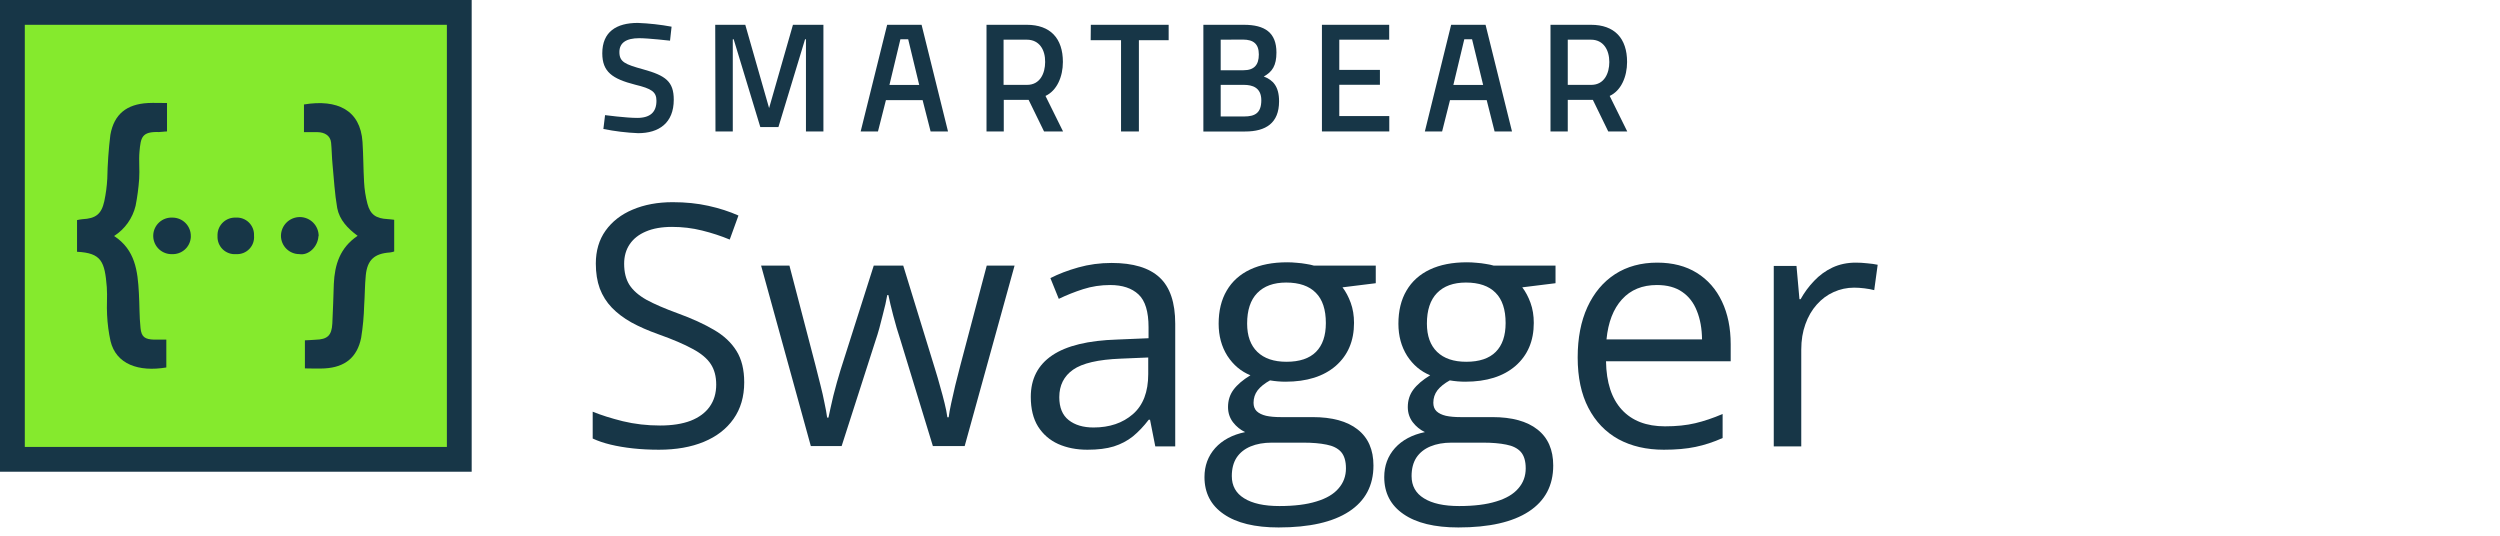
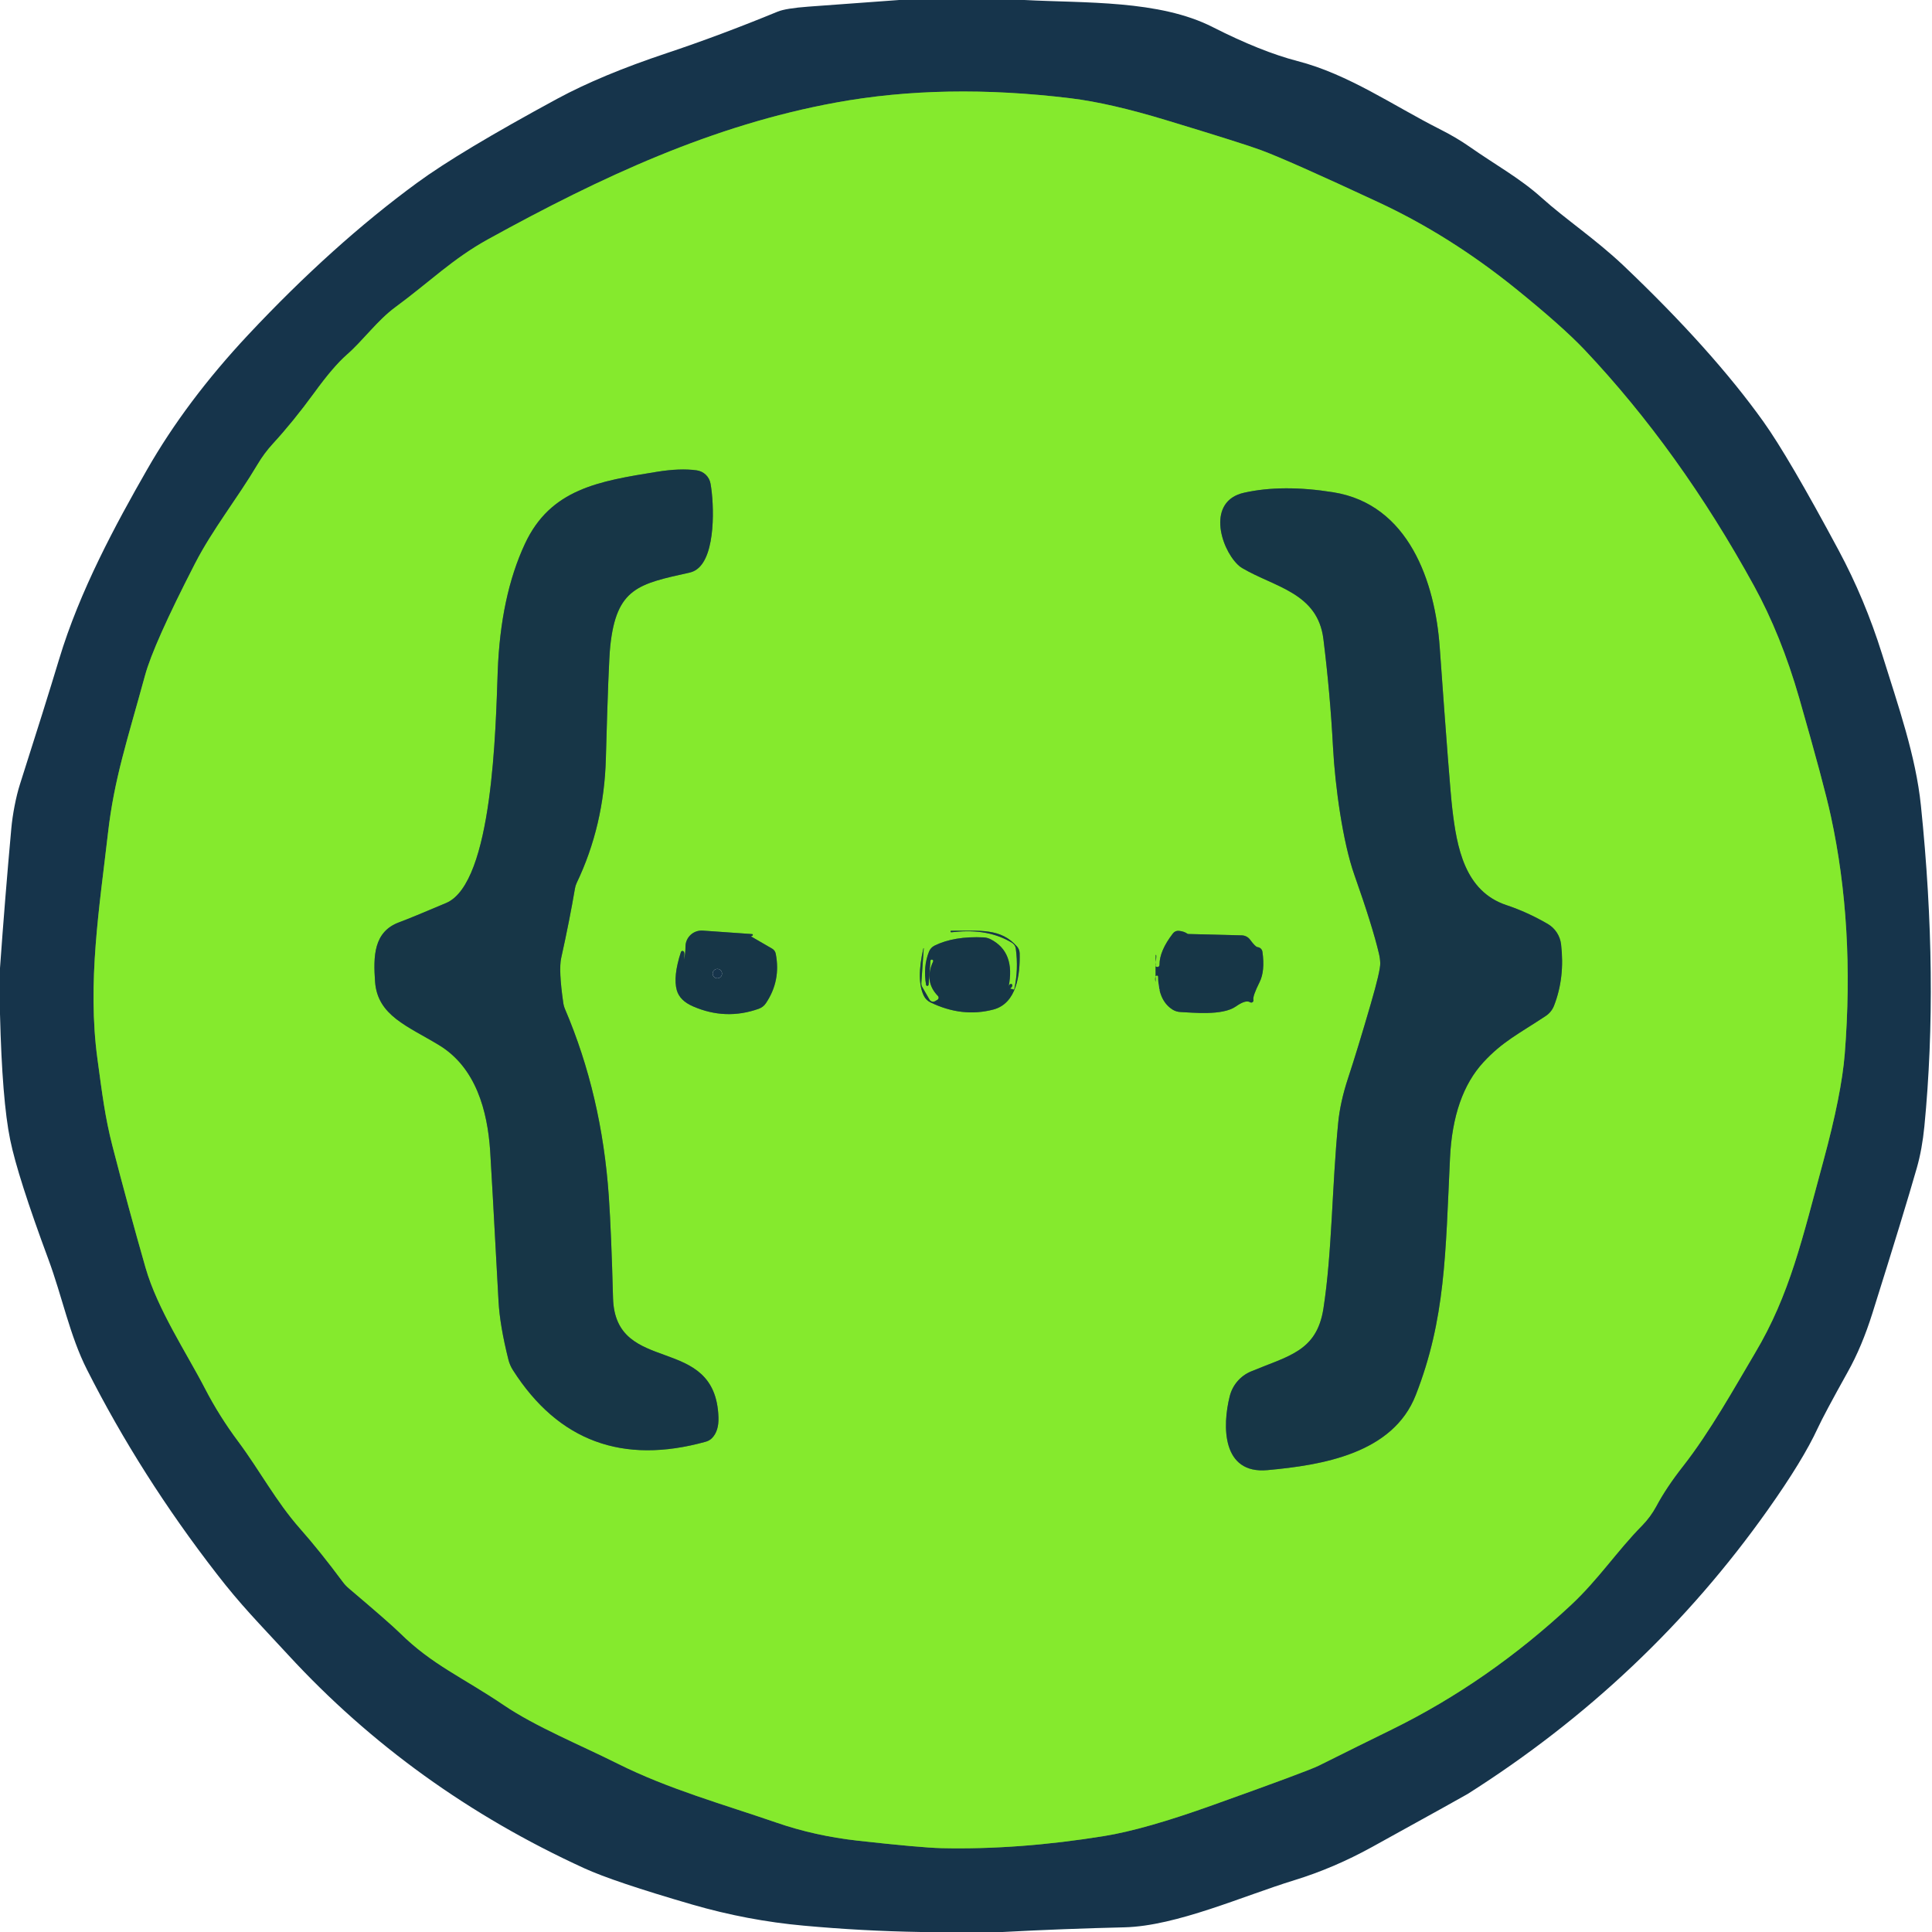
- <svg xmlns="http://www.w3.org/2000/svg" width="210" height="45" viewBox="0 0 210 45" fill="none" style="fill: none !important;">
-   <path d="M155.885 22.061C156.19 22.061 156.508 22.079 156.84 22.116C157.172 22.144 157.467 22.185 157.725 22.24L157.435 24.371C157.186 24.306 156.909 24.256 156.605 24.219C156.3 24.182 156.014 24.163 155.747 24.163C155.138 24.163 154.562 24.288 154.018 24.537C153.483 24.777 153.012 25.127 152.606 25.588C152.201 26.04 151.882 26.589 151.652 27.235C151.421 27.871 151.306 28.581 151.306 29.365V37.5H148.996V22.337H150.905L151.154 25.132H151.251C151.564 24.569 151.942 24.057 152.385 23.596C152.828 23.126 153.34 22.752 153.921 22.476C154.511 22.199 155.166 22.061 155.885 22.061Z" fill="#173647" style="fill: rgb(23, 54, 71) !important;" />
-   <path d="M139.208 22.061C140.499 22.061 141.606 22.346 142.528 22.918C143.45 23.49 144.156 24.293 144.645 25.326C145.133 26.349 145.378 27.548 145.378 28.922V30.348H134.905C134.933 32.128 135.375 33.483 136.233 34.415C137.091 35.346 138.299 35.812 139.858 35.812C140.817 35.812 141.665 35.725 142.403 35.549C143.141 35.374 143.907 35.116 144.7 34.775V36.794C143.934 37.136 143.173 37.385 142.417 37.541C141.67 37.698 140.785 37.777 139.761 37.777C138.304 37.777 137.031 37.482 135.943 36.891C134.863 36.292 134.024 35.416 133.425 34.263C132.825 33.11 132.525 31.699 132.525 30.029C132.525 28.397 132.797 26.986 133.342 25.796C133.895 24.597 134.67 23.675 135.666 23.029C136.671 22.383 137.852 22.061 139.208 22.061ZM139.18 23.942C137.953 23.942 136.976 24.343 136.247 25.146C135.518 25.948 135.085 27.069 134.946 28.508H142.971C142.961 27.604 142.818 26.81 142.542 26.128C142.274 25.436 141.864 24.901 141.31 24.523C140.757 24.136 140.047 23.942 139.18 23.942Z" fill="#173647" style="fill: rgb(23, 54, 71) !important;" />
-   <path d="M122.502 44.306C120.51 44.306 118.974 43.933 117.895 43.186C116.816 42.448 116.276 41.41 116.276 40.073C116.276 39.123 116.576 38.312 117.176 37.638C117.784 36.965 118.624 36.518 119.694 36.296C119.297 36.112 118.956 35.835 118.67 35.466C118.393 35.097 118.255 34.673 118.255 34.193C118.255 33.64 118.407 33.156 118.711 32.741C119.025 32.316 119.5 31.911 120.136 31.523C119.343 31.201 118.697 30.656 118.199 29.891C117.711 29.116 117.466 28.217 117.466 27.193C117.466 26.105 117.692 25.178 118.144 24.412C118.596 23.637 119.251 23.047 120.109 22.641C120.966 22.236 122.004 22.033 123.221 22.033C123.489 22.033 123.756 22.047 124.024 22.074C124.3 22.093 124.563 22.125 124.812 22.171C125.061 22.208 125.278 22.254 125.463 22.309H130.664V23.79L127.87 24.136C128.146 24.495 128.377 24.929 128.562 25.436C128.746 25.943 128.838 26.506 128.838 27.124C128.838 28.636 128.326 29.84 127.303 30.735C126.279 31.62 124.872 32.063 123.083 32.063C122.659 32.063 122.225 32.026 121.783 31.952C121.331 32.201 120.985 32.478 120.745 32.782C120.514 33.087 120.399 33.437 120.399 33.834C120.399 34.129 120.487 34.364 120.662 34.539C120.846 34.715 121.109 34.844 121.451 34.927C121.792 35 122.202 35.037 122.682 35.037H125.352C127.003 35.037 128.266 35.383 129.143 36.075C130.028 36.767 130.471 37.776 130.471 39.105C130.471 40.783 129.788 42.07 128.423 42.965C127.058 43.859 125.084 44.306 122.502 44.306ZM122.571 42.508C123.825 42.508 124.863 42.379 125.684 42.121C126.514 41.872 127.132 41.507 127.538 41.028C127.953 40.557 128.16 39.995 128.16 39.34C128.16 38.731 128.022 38.27 127.745 37.956C127.469 37.652 127.063 37.449 126.528 37.348C125.993 37.237 125.338 37.182 124.563 37.182H121.935C121.252 37.182 120.657 37.288 120.15 37.5C119.643 37.712 119.251 38.026 118.974 38.441C118.707 38.856 118.573 39.372 118.573 39.99C118.573 40.811 118.919 41.434 119.611 41.858C120.302 42.291 121.289 42.508 122.571 42.508ZM123.166 30.389C124.264 30.389 125.089 30.112 125.642 29.559C126.196 29.005 126.472 28.198 126.472 27.138C126.472 26.003 126.191 25.155 125.629 24.592C125.066 24.02 124.236 23.734 123.138 23.734C122.087 23.734 121.275 24.029 120.703 24.62C120.141 25.201 119.86 26.054 119.86 27.179C119.86 28.212 120.145 29.005 120.717 29.559C121.289 30.112 122.105 30.389 123.166 30.389Z" fill="#173647" style="fill: rgb(23, 54, 71) !important;" />
-   <path d="M107.401 44.306C105.409 44.306 103.874 43.933 102.794 43.186C101.715 42.448 101.176 41.41 101.176 40.073C101.176 39.123 101.476 38.312 102.075 37.638C102.684 36.965 103.523 36.518 104.593 36.296C104.196 36.112 103.855 35.835 103.569 35.466C103.292 35.097 103.154 34.673 103.154 34.193C103.154 33.64 103.306 33.156 103.611 32.741C103.924 32.316 104.399 31.911 105.036 31.523C104.242 31.201 103.597 30.656 103.099 29.891C102.61 29.116 102.366 28.217 102.366 27.193C102.366 26.105 102.592 25.178 103.043 24.412C103.495 23.637 104.15 23.047 105.008 22.641C105.866 22.236 106.903 22.033 108.121 22.033C108.388 22.033 108.656 22.047 108.923 22.074C109.2 22.093 109.463 22.125 109.712 22.171C109.961 22.208 110.178 22.254 110.362 22.309H115.564V23.79L112.769 24.136C113.046 24.495 113.276 24.929 113.461 25.436C113.645 25.943 113.738 26.506 113.738 27.124C113.738 28.636 113.226 29.84 112.202 30.735C111.178 31.62 109.772 32.063 107.982 32.063C107.558 32.063 107.125 32.026 106.682 31.952C106.23 32.201 105.884 32.478 105.644 32.782C105.414 33.087 105.298 33.437 105.298 33.834C105.298 34.129 105.386 34.364 105.561 34.539C105.746 34.715 106.009 34.844 106.35 34.927C106.691 35 107.102 35.037 107.581 35.037H110.251C111.902 35.037 113.166 35.383 114.042 36.075C114.927 36.767 115.37 37.776 115.37 39.105C115.37 40.783 114.688 42.07 113.323 42.965C111.958 43.859 109.984 44.306 107.401 44.306ZM107.471 42.508C108.725 42.508 109.762 42.379 110.583 42.121C111.413 41.872 112.031 41.507 112.437 41.028C112.852 40.557 113.06 39.995 113.06 39.34C113.06 38.731 112.921 38.27 112.645 37.956C112.368 37.652 111.962 37.449 111.427 37.348C110.892 37.237 110.237 37.182 109.463 37.182H106.834C106.152 37.182 105.557 37.288 105.049 37.5C104.542 37.712 104.15 38.026 103.874 38.441C103.606 38.856 103.472 39.372 103.472 39.99C103.472 40.811 103.818 41.434 104.51 41.858C105.202 42.291 106.189 42.508 107.471 42.508ZM108.065 30.389C109.163 30.389 109.988 30.112 110.542 29.559C111.095 29.005 111.372 28.198 111.372 27.138C111.372 26.003 111.091 25.155 110.528 24.592C109.965 24.02 109.135 23.734 108.038 23.734C106.986 23.734 106.175 24.029 105.603 24.62C105.04 25.201 104.759 26.054 104.759 27.179C104.759 28.212 105.045 29.005 105.617 29.559C106.189 30.112 107.005 30.389 108.065 30.389Z" fill="#173647" style="fill: rgb(23, 54, 71) !important;" />
-   <path d="M93.379 22.088C95.187 22.088 96.529 22.494 97.405 23.306C98.281 24.117 98.719 25.413 98.719 27.193V37.5H97.045L96.603 35.259H96.492C96.068 35.812 95.625 36.278 95.164 36.656C94.703 37.025 94.168 37.306 93.559 37.5C92.96 37.685 92.222 37.777 91.346 37.777C90.423 37.777 89.602 37.615 88.883 37.293C88.173 36.97 87.61 36.481 87.195 35.826C86.789 35.171 86.586 34.341 86.586 33.336C86.586 31.823 87.186 30.661 88.385 29.85C89.584 29.038 91.41 28.595 93.863 28.521L96.478 28.411V27.484C96.478 26.174 96.197 25.256 95.634 24.731C95.072 24.205 94.278 23.942 93.255 23.942C92.462 23.942 91.705 24.058 90.986 24.288C90.266 24.519 89.584 24.791 88.938 25.104L88.233 23.361C88.915 23.011 89.699 22.711 90.585 22.462C91.47 22.213 92.402 22.088 93.379 22.088ZM96.451 30.029L94.14 30.126C92.249 30.2 90.917 30.509 90.142 31.053C89.367 31.597 88.98 32.367 88.98 33.364C88.98 34.231 89.243 34.872 89.768 35.287C90.294 35.702 90.99 35.909 91.857 35.909C93.204 35.909 94.306 35.536 95.164 34.789C96.022 34.041 96.451 32.921 96.451 31.427V30.029Z" fill="#173647" style="fill: rgb(23, 54, 71) !important;" />
-   <path d="M78.362 37.472L75.664 28.646C75.544 28.268 75.429 27.899 75.318 27.539C75.217 27.17 75.12 26.82 75.028 26.488C74.945 26.146 74.866 25.833 74.792 25.547C74.728 25.252 74.672 24.998 74.626 24.786H74.529C74.493 24.998 74.442 25.252 74.377 25.547C74.313 25.833 74.234 26.146 74.142 26.488C74.059 26.829 73.967 27.189 73.865 27.567C73.764 27.936 73.649 28.309 73.519 28.687L70.697 37.472H68.11L63.932 22.31H66.312L68.498 30.68C68.645 31.233 68.784 31.782 68.913 32.326C69.051 32.861 69.166 33.368 69.258 33.848C69.36 34.318 69.434 34.728 69.48 35.079H69.591C69.646 34.848 69.706 34.572 69.77 34.249C69.844 33.926 69.922 33.585 70.005 33.225C70.098 32.856 70.195 32.492 70.296 32.132C70.397 31.763 70.499 31.417 70.6 31.095L73.395 22.31H75.871L78.569 31.081C78.707 31.523 78.841 31.985 78.97 32.464C79.109 32.944 79.233 33.41 79.344 33.861C79.455 34.304 79.533 34.701 79.579 35.051H79.69C79.727 34.738 79.796 34.35 79.897 33.889C79.999 33.428 80.114 32.921 80.243 32.367C80.382 31.814 80.525 31.251 80.672 30.68L82.886 22.31H85.224L81.032 37.472H78.362Z" fill="#173647" style="fill: rgb(23, 54, 71) !important;" />
-   <path d="M62.514 32.118C62.514 33.318 62.214 34.341 61.615 35.19C61.025 36.029 60.194 36.67 59.124 37.113C58.055 37.556 56.796 37.777 55.348 37.777C54.582 37.777 53.858 37.74 53.176 37.666C52.493 37.592 51.866 37.486 51.294 37.348C50.722 37.21 50.22 37.039 49.786 36.836V34.581C50.478 34.867 51.322 35.134 52.318 35.383C53.314 35.623 54.356 35.743 55.444 35.743C56.459 35.743 57.317 35.609 58.018 35.342C58.719 35.065 59.249 34.673 59.609 34.166C59.978 33.65 60.162 33.032 60.162 32.312C60.162 31.62 60.01 31.044 59.706 30.583C59.401 30.113 58.894 29.688 58.184 29.31C57.483 28.923 56.524 28.512 55.306 28.079C54.448 27.774 53.692 27.442 53.037 27.083C52.382 26.714 51.834 26.299 51.391 25.838C50.948 25.376 50.612 24.841 50.381 24.233C50.16 23.624 50.049 22.928 50.049 22.144C50.049 21.065 50.321 20.142 50.865 19.377C51.419 18.602 52.179 18.012 53.148 17.606C54.126 17.191 55.246 16.983 56.51 16.983C57.589 16.983 58.585 17.085 59.498 17.288C60.42 17.491 61.264 17.763 62.03 18.104L61.297 20.124C60.568 19.82 59.793 19.566 58.972 19.363C58.161 19.16 57.321 19.059 56.454 19.059C55.587 19.059 54.854 19.188 54.255 19.446C53.664 19.695 53.212 20.05 52.899 20.511C52.585 20.972 52.428 21.521 52.428 22.158C52.428 22.868 52.576 23.458 52.871 23.928C53.176 24.399 53.655 24.818 54.31 25.187C54.974 25.547 55.85 25.925 56.939 26.322C58.128 26.755 59.138 27.216 59.968 27.705C60.798 28.185 61.43 28.775 61.864 29.476C62.297 30.168 62.514 31.049 62.514 32.118Z" fill="#173647" style="fill: rgb(23, 54, 71) !important;" />
-   <path d="M56.283 3.416C56.283 3.416 54.454 3.208 53.696 3.208C52.596 3.208 52.029 3.6 52.029 4.371C52.029 5.204 52.5 5.404 54.029 5.825C55.913 6.346 56.596 6.846 56.596 8.375C56.596 10.337 55.346 11.187 53.6 11.187C52.62 11.145 51.645 11.027 50.684 10.833L50.825 9.671C50.825 9.671 52.592 9.904 53.521 9.904C54.633 9.904 55.142 9.408 55.142 8.466C55.142 7.708 54.725 7.446 53.363 7.116C51.429 6.621 50.592 6.033 50.592 4.475C50.592 2.671 51.779 1.925 53.571 1.925C54.525 1.962 55.474 2.067 56.413 2.241L56.283 3.416Z" fill="#173647" style="fill: rgb(23, 54, 71) !important;" />
-   <path d="M60.079 2.083H62.604L64.604 9.079L66.608 2.083H69.167V11.041H67.7V3.3H67.625L65.387 10.675H63.867L61.629 3.3H61.554V11.041H60.1L60.079 2.083Z" fill="#173647" style="fill: rgb(23, 54, 71) !important;" />
-   <path d="M91.629 2.083H98.167V3.379H95.667V11.041H94.167V3.379H91.617L91.629 2.083Z" fill="#173647" style="fill: rgb(23, 54, 71) !important;" />
-   <path d="M104.488 2.083C106.263 2.083 107.221 2.75 107.221 4.412C107.221 5.496 106.879 6.033 106.158 6.425C106.933 6.725 107.442 7.258 107.442 8.508C107.442 10.341 106.329 11.046 104.592 11.046H101.083V2.083H104.488ZM102.538 3.333V5.9H104.458C105.35 5.9 105.742 5.454 105.742 4.575C105.742 3.696 105.296 3.325 104.408 3.325L102.538 3.333ZM102.538 7.129V9.783H104.513C105.413 9.783 105.95 9.496 105.95 8.421C105.95 7.346 105.192 7.129 104.488 7.129H102.538Z" fill="#173647" style="fill: rgb(23, 54, 71) !important;" />
-   <path d="M111.042 2.083H116.692V3.333H112.5V5.871H115.913V7.121H112.5V9.75H116.7V11.041H111.042V2.083Z" fill="#173647" style="fill: rgb(23, 54, 71) !important;" />
-   <path d="M121.896 2.083H124.787L127.008 11.041H125.546L124.883 8.412H121.8L121.138 11.041H119.688L121.896 2.083ZM122.083 7.133H124.583L123.654 3.3H123L122.083 7.133Z" fill="#173647" style="fill: rgb(23, 54, 71) !important;" />
-   <path d="M131.692 8.387V11.041H130.242V2.083H133.642C135.617 2.083 136.675 3.216 136.675 5.204C136.675 6.454 136.167 7.616 135.213 8.058L136.688 11.041H135.092L133.8 8.387H131.692ZM133.642 3.333H131.692V7.129H133.667C134.767 7.129 135.183 6.141 135.183 5.212C135.183 4.196 134.688 3.333 133.642 3.333Z" fill="#173647" style="fill: rgb(23, 54, 71) !important;" />
-   <path d="M74.521 2.083H77.413L79.633 11.041H78.171L77.5 8.412H74.417L73.75 11.041H72.296L74.521 2.083ZM74.713 7.133H77.213L76.288 3.3H75.633L74.713 7.133Z" fill="#173647" style="fill: rgb(23, 54, 71) !important;" />
-   <path d="M84.317 8.387V11.041H82.867V2.083H86.25C88.225 2.083 89.283 3.216 89.283 5.204C89.283 6.454 88.775 7.616 87.821 8.058L89.296 11.041H87.7L86.404 8.387H84.317ZM86.25 3.333H84.3V7.129H86.275C87.375 7.129 87.792 6.141 87.792 5.212C87.808 4.196 87.312 3.333 86.25 3.333Z" fill="#173647" style="fill: rgb(23, 54, 71) !important;" />
-   <path d="M38.579 1.042H1.042V38.583H38.579V1.042Z" fill="#85EA2D" style="fill: rgb(133, 234, 45) !important;" />
-   <path d="M37.538 2.083V37.542H2.083V2.083H37.538ZM39.621 0H0V39.625H39.621V0Z" fill="#173647" style="fill: rgb(23, 54, 71) !important;" />
-   <path d="M11.716 12.75C11.65 13.496 11.742 14.271 11.691 15.025C11.637 15.782 11.537 16.535 11.392 17.279C11.142 18.33 10.493 19.243 9.583 19.825C11.367 20.983 11.566 22.779 11.666 24.604C11.725 25.587 11.7 26.579 11.804 27.554C11.879 28.312 12.171 28.504 12.954 28.529C13.271 28.529 13.6 28.529 13.971 28.529V30.867C11.658 31.258 9.75 30.604 9.283 28.646C9.127 27.927 9.03 27.197 8.996 26.462C8.946 25.679 9.029 24.9 8.971 24.117C8.8 21.975 8.525 21.25 6.471 21.15V18.488C6.618 18.454 6.767 18.429 6.917 18.413C8.042 18.354 8.521 17.996 8.762 16.9C8.894 16.274 8.978 15.639 9.012 15C9.036 13.773 9.122 12.548 9.271 11.329C9.583 9.583 10.642 8.75 12.433 8.654C12.937 8.629 13.45 8.654 14.029 8.654V11.042C13.783 11.042 13.575 11.092 13.358 11.092C11.904 11.042 11.825 11.537 11.716 12.75Z" fill="#173647" style="fill: rgb(23, 54, 71) !important;" />
-   <path d="M16.029 19.842V19.925C16.004 20.325 15.822 20.698 15.524 20.964C15.225 21.23 14.833 21.368 14.433 21.346H14.329C13.922 21.326 13.54 21.144 13.267 20.842C12.994 20.54 12.852 20.142 12.873 19.735C12.893 19.329 13.074 18.947 13.376 18.674C13.678 18.401 14.076 18.259 14.483 18.279H14.516C14.718 18.282 14.918 18.326 15.103 18.406C15.288 18.486 15.456 18.602 15.596 18.747C15.737 18.892 15.847 19.064 15.921 19.252C15.996 19.439 16.032 19.64 16.029 19.842Z" fill="#173647" style="fill: rgb(23, 54, 71) !important;" />
-   <path d="M21.337 19.792C21.356 19.996 21.331 20.203 21.263 20.396C21.195 20.59 21.085 20.767 20.942 20.915C20.799 21.062 20.627 21.177 20.435 21.252C20.244 21.326 20.038 21.358 19.833 21.346C19.629 21.363 19.423 21.336 19.23 21.267C19.037 21.198 18.86 21.089 18.712 20.947C18.565 20.804 18.449 20.632 18.373 20.442C18.297 20.251 18.262 20.047 18.271 19.842C18.267 19.793 18.267 19.744 18.271 19.696C18.285 19.306 18.453 18.939 18.738 18.673C19.023 18.407 19.402 18.266 19.791 18.279C19.995 18.264 20.2 18.293 20.392 18.363C20.585 18.433 20.76 18.544 20.906 18.687C21.052 18.83 21.166 19.002 21.241 19.193C21.315 19.383 21.348 19.587 21.337 19.792Z" fill="#173647" style="fill: rgb(23, 54, 71) !important;" />
-   <path d="M26.75 19.834C26.7 20.729 25.917 21.479 25.146 21.346C24.943 21.346 24.741 21.307 24.554 21.229C24.366 21.152 24.195 21.038 24.052 20.894C23.908 20.751 23.794 20.58 23.717 20.392C23.639 20.205 23.6 20.003 23.6 19.8C23.605 19.38 23.776 18.979 24.076 18.685C24.376 18.392 24.78 18.229 25.2 18.233C25.62 18.238 26.021 18.409 26.315 18.709C26.609 19.009 26.771 19.414 26.767 19.834H26.75Z" fill="#173647" style="fill: rgb(23, 54, 71) !important;" />
-   <path d="M33.112 18.462V21.125C32.995 21.166 32.873 21.194 32.75 21.208C31.45 21.296 30.85 21.833 30.725 23.133C30.642 23.967 30.65 24.8 30.591 25.633C30.567 26.552 30.482 27.468 30.337 28.375C30.004 30.021 28.979 30.846 27.279 30.946C26.733 30.979 26.187 30.946 25.612 30.946V28.587C25.933 28.587 26.208 28.546 26.496 28.538C27.512 28.512 27.862 28.183 27.916 27.175C27.975 26.067 28 24.958 28.041 23.842C28.116 22.233 28.554 20.808 30.041 19.808C29.208 19.2 28.512 18.462 28.325 17.471C28.116 16.271 28.05 15.033 27.933 13.817C27.871 13.2 27.871 12.567 27.812 11.983C27.754 11.4 27.279 11.108 26.666 11.1C26.321 11.1 25.979 11.1 25.533 11.1V8.775C28.337 8.313 30.271 9.246 30.45 11.917C30.525 13.042 30.517 14.175 30.583 15.304C30.616 15.913 30.709 16.518 30.862 17.108C31.104 18.033 31.591 18.358 32.566 18.404C32.742 18.413 32.916 18.438 33.112 18.462Z" fill="#173647" style="fill: rgb(23, 54, 71) !important;" />
+ <svg xmlns="http://www.w3.org/2000/svg" version="1.1" viewBox="0.00 0.00 256.00 256.00" width="128" height="128">
+   <g stroke-width="2.00" fill="none" stroke-linecap="butt">
+     <path stroke="#4e8f3c" vector-effect="non-scaling-stroke" d="   M 12.92 140.37   C 13.55 144.98 13.91 148.00 14.90 151.85   Q 17.01 160.03 19.29 167.99   C 20.87 173.50 24.77 179.35 27.17 184.00   Q 29.04 187.62 31.56 191.00   C 34.45 194.88 36.55 198.91 39.75 202.54   Q 42.42 205.56 45.41 209.59   A 5.12 5.04 2.0 0 0 46.29 210.52   Q 51.67 215.08 52.99 216.38   C 57.27 220.61 61.29 222.24 66.77 225.95   C 70.96 228.79 76.86 231.20 81.86 233.70   C 88.57 237.06 95.85 239.08 102.87 241.50   Q 107.95 243.26 113.67 243.90   Q 121.93 244.82 124.74 244.89   Q 135.01 245.12 146.33 243.28   Q 151.67 242.42 160.68 239.19   Q 173.27 234.69 174.72 233.97   Q 180.17 231.25 184.44 229.16   Q 197.25 222.86 208.19 212.65   C 211.81 209.27 214.29 205.48 217.57 202.16   A 11.52 11.22 82.1 0 0 219.47 199.58   Q 220.80 197.09 223.00 194.29   C 226.61 189.69 229.90 183.75 232.53 179.32   C 237.20 171.50 238.82 164.07 241.60 153.87   Q 244.02 144.97 244.44 139.62   Q 245.77 122.72 242.59 108.11   Q 241.69 103.95 238.41 92.52   Q 236.01 84.18 232.41 77.62   Q 222.57 59.69 209.95 46.34   Q 206.99 43.22 200.79 38.21   Q 192.08 31.19 182.67 26.81   Q 170.72 21.24 167.10 19.90   Q 164.83 19.05 154.61 15.95   Q 147.08 13.66 141.91 13.03   Q 125.08 10.97 110.77 13.59   C 94.48 16.57 79.84 23.35 64.68 31.70   C 59.97 34.30 56.96 37.34 52.38 40.71   C 50.01 42.45 48.08 45.15 45.97 46.99   Q 44.18 48.55 41.62 52.08   Q 38.86 55.86 36.17 58.79   A 16.35 16.15 -8.7 0 0 34.14 61.52   C 31.40 66.13 28.18 70.12 25.83 74.69   Q 20.34 85.37 19.22 89.49   C 16.86 98.12 15.13 103.21 14.31 110.38   C 13.20 120.07 11.53 130.22 12.92 140.37" />
+     <path stroke="#4e903a" vector-effect="non-scaling-stroke" d="   M 92.30 62.32   Q 90.10 62.02 87.02 62.52   C 79.36 63.76 72.94 64.78 69.55 72.07   Q 66.32 79.00 65.95 88.99   C 65.68 96.32 65.33 117.01 59.12 119.65   Q 54.50 121.61 52.91 122.20   C 49.49 123.45 49.46 126.73 49.70 130.10   C 50.03 134.59 54.02 135.96 58.18 138.49   C 63.07 141.46 64.59 147.19 64.95 152.50   Q 65.10 154.71 66.06 172.46   Q 66.24 175.66 67.36 180.13   A 4.82 4.76 22.0 0 0 67.98 181.57   Q 76.98 195.64 93.53 191.03   A 1.86 1.81 14.1 0 0 94.34 190.56   Q 95.26 189.62 95.20 187.81   C 94.83 176.54 81.51 182.43 81.23 171.99   Q 81.00 163.34 80.67 158.52   Q 79.74 145.11 74.87 133.72   A 3.41 3.23 -61.8 0 1 74.63 132.84   Q 74.01 128.53 74.36 126.94   Q 75.48 121.89 76.18 117.75   A 2.77 2.68 -28.8 0 1 76.41 117.00   Q 80.04 109.41 80.28 100.51   Q 80.63 87.77 80.86 85.63   C 81.67 77.86 84.67 77.37 91.38 75.87   A 2.58 2.54 19.9 0 0 92.36 75.42   C 94.86 73.58 94.64 66.83 94.15 64.09   A 2.17 2.15 -1.1 0 0 92.30 62.32" />
+     <path stroke="#4e903a" vector-effect="non-scaling-stroke" d="   M 182.89 127.63   Q 182.92 128.61 181.62 133.07   Q 179.89 139.03 178.62 142.88   Q 177.59 146.01 177.32 148.75   C 176.48 157.27 176.52 165.92 175.36 173.40   C 174.47 179.08 170.73 179.65 165.75 181.73   A 4.83 4.81 85.7 0 0 162.95 184.99   C 161.94 188.99 161.92 195.34 167.93 194.80   C 175.18 194.14 184.57 192.62 187.60 184.84   C 191.53 174.77 191.53 166.20 192.13 153.48   Q 192.52 145.12 196.58 140.73   C 199.10 138.01 201.16 137.04 204.82 134.62   A 2.89 2.88 -6.4 0 0 205.92 133.25   Q 207.37 129.53 206.85 125.12   A 3.65 3.60 -78.6 0 0 205.09 122.43   Q 202.39 120.86 199.60 119.93   C 194.08 118.09 193.03 112.29 192.43 107.11   Q 192.10 104.36 190.77 85.77   C 190.16 77.12 186.67 66.83 176.67 65.23   Q 169.93 64.15 164.84 65.29   C 159.92 66.39 161.67 72.51 163.98 74.79   A 2.82 2.82 0.0 0 0 164.61 75.28   C 168.91 77.82 174.61 78.54 175.36 84.69   Q 176.25 91.83 176.63 98.99   C 176.91 104.26 177.94 111.63 179.46 115.92   Q 181.88 122.77 182.72 126.37   A 6.23 6.12 -53.2 0 1 182.89 127.63" />
+     <path stroke="#4e903a" vector-effect="non-scaling-stroke" d="   M 99.57 124.03   Q 99.78 124.01 99.75 123.84   A 0.10 0.08 0.7 0 0 99.67 123.77   L 93.12 123.31   A 2.14 2.13 2.3 0 0 90.83 125.42   Q 90.83 126.38 90.63 127.11   L 90.62 127.11   Q 90.73 126.37 90.64 126.15   A 0.22 0.22 0.0 0 0 90.22 126.17   Q 89.17 129.39 89.68 131.21   Q 90.07 132.59 91.83 133.35   Q 96.15 135.23 100.53 133.67   A 1.92 1.88 6.8 0 0 101.48 132.94   Q 103.49 129.96 102.79 126.38   A 0.99 0.98 10.1 0 0 102.31 125.70   L 99.55 124.10   A 0.04 0.04 0.0 0 1 99.57 124.03" />
+     <path stroke="#4e903a" vector-effect="non-scaling-stroke" d="   M 133.64 130.78   Q 134.58 126.15 131.25 124.45   A 2.33 2.31 -29.7 0 0 130.36 124.21   Q 126.43 124.02 123.83 125.30   A 1.53 1.51 88.5 0 0 123.11 126.07   Q 122.30 128.05 122.71 130.51   A 0.17 0.17 0.0 0 0 123.04 130.50   L 123.29 127.29   A 0.17 0.16 14.5 0 1 123.52 127.16   L 123.53 127.16   A 0.18 0.18 0.0 0 1 123.64 127.41   Q 122.41 130.06 124.28 131.97   A 0.33 0.33 0.0 0 1 124.21 132.48   L 123.91 132.66   A 0.54 0.54 0.0 0 1 123.17 132.46   L 122.20 130.78   A 1.00 0.98 32.3 0 1 122.08 130.27   L 122.40 125.65   A 0.02 0.02 0.0 0 0 122.36 125.65   Q 121.38 129.86 122.42 131.96   A 1.86 1.86 0.0 0 0 123.27 132.81   Q 127.47 134.86 131.62 133.77   C 134.72 132.96 135.18 129.14 135.11 126.30   A 1.45 1.41 -66.7 0 0 134.78 125.44   C 132.62 122.95 129.84 123.34 126.06 123.33   A 0.10 0.10 0.0 0 0 126.04 123.53   Q 126.08 123.53 126.51 123.49   Q 130.95 123.02 134.09 124.92   A 1.09 1.09 0.0 0 1 134.60 125.70   Q 134.97 128.46 134.40 131.05   A 0.10 0.10 0.0 0 1 134.26 131.11   Q 134.10 131.03 133.94 131.03   A 0.06 0.05 -62.8 0 1 133.91 130.93   Q 134.15 130.77 134.13 130.53   A 0.17 0.17 0.0 0 0 133.88 130.39   Q 133.68 130.50 133.64 130.78   Q 133.60 131.00 133.64 130.78" />
+     <path stroke="#4e903a" vector-effect="non-scaling-stroke" d="   M 153.13 130.11   Q 152.98 129.71 153.14 129.37   A 0.17 0.16 -33.7 0 1 153.46 129.43   Q 153.47 132.56 155.36 133.77   A 2.19 2.12 -27.0 0 0 156.44 134.10   C 157.95 134.16 161.97 134.62 163.76 133.36   Q 165.07 132.44 165.64 132.80   A 0.29 0.29 0.0 0 0 166.08 132.49   Q 165.96 132.02 166.90 130.14   Q 167.64 128.66 167.28 126.12   A 0.73 0.72 89.0 0 0 166.64 125.50   Q 166.35 125.48 165.64 124.51   A 1.42 1.41 72.3 0 0 164.55 123.94   L 157.46 123.76   A 0.24 0.23 60.6 0 1 157.33 123.72   Q 156.90 123.41 156.20 123.34   A 0.88 0.85 -67.4 0 0 155.43 123.67   Q 153.63 125.99 153.64 127.85   A 0.29 0.28 22.6 0 1 153.15 128.05   C 152.99 127.88 153.24 127.16 153.21 126.67   Q 153.21 126.62 153.20 126.56   A 0.03 0.03 0.0 0 0 153.14 126.56   Q 153.11 128.33 153.13 130.11" />
+     <path stroke="#173549" vector-effect="non-scaling-stroke" d="   M 95.67 129.01   A 0.62 0.62 0.0 0 0 95.05 128.39   A 0.62 0.62 0.0 0 0 94.43 129.01   A 0.62 0.62 0.0 0 0 95.05 129.63   A 0.62 0.62 0.0 0 0 95.67 129.01" />
+   </g>
+   <path fill="#16344b" d="   M 135.74 0.00   C 143.73 0.43 153.58 -0.03 160.69 3.59   Q 167.07 6.83 171.92 8.09   C 178.70 9.84 184.65 14.02 190.75 17.10   Q 192.98 18.22 194.75 19.46   C 198.10 21.81 201.44 23.64 204.26 26.19   C 207.45 29.06 211.41 31.68 215.10 35.17   Q 226.85 46.34 233.66 55.87   Q 236.97 60.50 243.63 72.92   Q 247.10 79.39 249.37 86.63   C 251.55 93.62 253.85 100.14 254.53 106.74   Q 256.90 129.68 254.99 149.25   Q 254.69 152.30 253.99 154.75   Q 252.34 160.54 248.11 173.99   Q 246.71 178.45 244.84 181.78   Q 241.71 187.40 240.85 189.26   Q 238.90 193.49 234.24 200.07   Q 218.26 222.64 194.47 237.71   Q 194.15 237.92 181.80 244.74   Q 176.74 247.53 171.50 249.14   C 164.77 251.20 155.89 255.21 149.01 255.38   Q 140.93 255.57 132.86 256.00   L 122.02 256.00   Q 114.22 255.87 106.50 255.16   Q 99.06 254.49 91.71 252.36   Q 81.29 249.33 77.41 247.55   Q 54.62 237.12 38.20 219.30   C 34.14 214.90 31.94 212.71 28.73 208.56   Q 18.64 195.55 11.53 181.49   C 9.24 176.98 8.24 171.79 6.41 166.86   Q 2.35 155.91 1.35 151.03   Q 0.28 145.83 0.00 134.36   L 0.00 128.27   Q 0.66 119.01 1.50 109.76   C 1.66 107.97 2.11 105.58 2.65 103.90   Q 5.92 93.68 7.83 87.36   C 10.56 78.29 15.32 69.50 19.49 62.22   Q 24.69 53.12 32.88 44.37   Q 44.09 32.41 55.26 24.23   Q 60.84 20.13 73.87 13.07   Q 79.66 9.94 88.32 7.05   Q 95.37 4.70 103.05 1.54   Q 104.13 1.10 107.11 0.88   Q 113.12 0.45 119.14 0.00   L 135.74 0.00   Z   M 12.92 140.37   C 13.55 144.98 13.91 148.00 14.90 151.85   Q 17.01 160.03 19.29 167.99   C 20.87 173.50 24.77 179.35 27.17 184.00   Q 29.04 187.62 31.56 191.00   C 34.45 194.88 36.55 198.91 39.75 202.54   Q 42.42 205.56 45.41 209.59   A 5.12 5.04 2.0 0 0 46.29 210.52   Q 51.67 215.08 52.99 216.38   C 57.27 220.61 61.29 222.24 66.77 225.95   C 70.96 228.79 76.86 231.20 81.86 233.70   C 88.57 237.06 95.85 239.08 102.87 241.50   Q 107.95 243.26 113.67 243.90   Q 121.93 244.82 124.74 244.89   Q 135.01 245.12 146.33 243.28   Q 151.67 242.42 160.68 239.19   Q 173.27 234.69 174.72 233.97   Q 180.17 231.25 184.44 229.16   Q 197.25 222.86 208.19 212.65   C 211.81 209.27 214.29 205.48 217.57 202.16   A 11.52 11.22 82.1 0 0 219.47 199.58   Q 220.80 197.09 223.00 194.29   C 226.61 189.69 229.90 183.75 232.53 179.32   C 237.20 171.50 238.82 164.07 241.60 153.87   Q 244.02 144.97 244.44 139.62   Q 245.77 122.72 242.59 108.11   Q 241.69 103.95 238.41 92.52   Q 236.01 84.18 232.41 77.62   Q 222.57 59.69 209.95 46.34   Q 206.99 43.22 200.79 38.21   Q 192.08 31.19 182.67 26.81   Q 170.72 21.24 167.10 19.90   Q 164.83 19.05 154.61 15.95   Q 147.08 13.66 141.91 13.03   Q 125.08 10.97 110.77 13.59   C 94.48 16.57 79.84 23.35 64.68 31.70   C 59.97 34.30 56.96 37.34 52.38 40.71   C 50.01 42.45 48.08 45.15 45.97 46.99   Q 44.18 48.55 41.62 52.08   Q 38.86 55.86 36.17 58.79   A 16.35 16.15 -8.7 0 0 34.14 61.52   C 31.40 66.13 28.18 70.12 25.83 74.69   Q 20.34 85.37 19.22 89.49   C 16.86 98.12 15.13 103.21 14.31 110.38   C 13.20 120.07 11.53 130.22 12.92 140.37   Z" />
+   <path fill="#85ea2d" d="   M 12.92 140.37   C 11.53 130.22 13.20 120.07 14.31 110.38   C 15.13 103.21 16.86 98.12 19.22 89.49   Q 20.34 85.37 25.83 74.69   C 28.18 70.12 31.40 66.13 34.14 61.52   A 16.35 16.15 -8.7 0 1 36.17 58.79   Q 38.86 55.86 41.62 52.08   Q 44.18 48.55 45.97 46.99   C 48.08 45.15 50.01 42.45 52.38 40.71   C 56.96 37.34 59.97 34.30 64.68 31.70   C 79.84 23.35 94.48 16.57 110.77 13.59   Q 125.08 10.97 141.91 13.03   Q 147.08 13.66 154.61 15.95   Q 164.83 19.05 167.10 19.90   Q 170.72 21.24 182.67 26.81   Q 192.08 31.19 200.79 38.21   Q 206.99 43.22 209.95 46.34   Q 222.57 59.69 232.41 77.62   Q 236.01 84.18 238.41 92.52   Q 241.69 103.95 242.59 108.11   Q 245.77 122.72 244.44 139.62   Q 244.02 144.97 241.60 153.87   C 238.82 164.07 237.20 171.50 232.53 179.32   C 229.90 183.75 226.61 189.69 223.00 194.29   Q 220.80 197.09 219.47 199.58   A 11.52 11.22 82.1 0 1 217.57 202.16   C 214.29 205.48 211.81 209.27 208.19 212.65   Q 197.25 222.86 184.44 229.16   Q 180.17 231.25 174.72 233.97   Q 173.27 234.69 160.68 239.19   Q 151.67 242.42 146.33 243.28   Q 135.01 245.12 124.74 244.89   Q 121.93 244.82 113.67 243.90   Q 107.95 243.26 102.87 241.50   C 95.85 239.08 88.57 237.06 81.86 233.70   C 76.86 231.20 70.96 228.79 66.77 225.95   C 61.29 222.24 57.27 220.61 52.99 216.38   Q 51.67 215.08 46.29 210.52   A 5.12 5.04 2.0 0 1 45.41 209.59   Q 42.42 205.56 39.75 202.54   C 36.55 198.91 34.45 194.88 31.56 191.00   Q 29.04 187.62 27.17 184.00   C 24.77 179.35 20.87 173.50 19.29 167.99   Q 17.01 160.03 14.90 151.85   C 13.91 148.00 13.55 144.98 12.92 140.37   Z   M 92.30 62.32   Q 90.10 62.02 87.02 62.52   C 79.36 63.76 72.94 64.78 69.55 72.07   Q 66.32 79.00 65.95 88.99   C 65.68 96.32 65.33 117.01 59.12 119.65   Q 54.50 121.61 52.91 122.20   C 49.49 123.45 49.46 126.73 49.70 130.10   C 50.03 134.59 54.02 135.96 58.18 138.49   C 63.07 141.46 64.59 147.19 64.95 152.50   Q 65.10 154.71 66.06 172.46   Q 66.24 175.66 67.36 180.13   A 4.82 4.76 22.0 0 0 67.98 181.57   Q 76.98 195.64 93.53 191.03   A 1.86 1.81 14.1 0 0 94.34 190.56   Q 95.26 189.62 95.20 187.81   C 94.83 176.54 81.51 182.43 81.23 171.99   Q 81.00 163.34 80.67 158.52   Q 79.74 145.11 74.87 133.72   A 3.41 3.23 -61.8 0 1 74.63 132.84   Q 74.01 128.53 74.36 126.94   Q 75.48 121.89 76.18 117.75   A 2.77 2.68 -28.8 0 1 76.41 117.00   Q 80.04 109.41 80.28 100.51   Q 80.63 87.77 80.86 85.63   C 81.67 77.86 84.67 77.37 91.38 75.87   A 2.58 2.54 19.9 0 0 92.36 75.42   C 94.86 73.58 94.64 66.83 94.15 64.09   A 2.17 2.15 -1.1 0 0 92.30 62.32   Z   M 182.89 127.63   Q 182.92 128.61 181.62 133.07   Q 179.89 139.03 178.62 142.88   Q 177.59 146.01 177.32 148.75   C 176.48 157.27 176.52 165.92 175.36 173.40   C 174.47 179.08 170.73 179.65 165.75 181.73   A 4.83 4.81 85.7 0 0 162.95 184.99   C 161.94 188.99 161.92 195.34 167.93 194.80   C 175.18 194.14 184.57 192.62 187.60 184.84   C 191.53 174.77 191.53 166.20 192.13 153.48   Q 192.52 145.12 196.58 140.73   C 199.10 138.01 201.16 137.04 204.82 134.62   A 2.89 2.88 -6.4 0 0 205.92 133.25   Q 207.37 129.53 206.85 125.12   A 3.65 3.60 -78.6 0 0 205.09 122.43   Q 202.39 120.86 199.60 119.93   C 194.08 118.09 193.03 112.29 192.43 107.11   Q 192.10 104.36 190.77 85.77   C 190.16 77.12 186.67 66.83 176.67 65.23   Q 169.93 64.15 164.84 65.29   C 159.92 66.39 161.67 72.51 163.98 74.79   A 2.82 2.82 0.0 0 0 164.61 75.28   C 168.91 77.82 174.61 78.54 175.36 84.69   Q 176.25 91.83 176.63 98.99   C 176.91 104.26 177.94 111.63 179.46 115.92   Q 181.88 122.77 182.72 126.37   A 6.23 6.12 -53.2 0 1 182.89 127.63   Z   M 99.57 124.03   Q 99.78 124.01 99.75 123.84   A 0.10 0.08 0.7 0 0 99.67 123.77   L 93.12 123.31   A 2.14 2.13 2.3 0 0 90.83 125.42   Q 90.83 126.38 90.63 127.11   L 90.62 127.11   Q 90.73 126.37 90.64 126.15   A 0.22 0.22 0.0 0 0 90.22 126.17   Q 89.17 129.39 89.68 131.21   Q 90.07 132.59 91.83 133.35   Q 96.15 135.23 100.53 133.67   A 1.92 1.88 6.8 0 0 101.48 132.94   Q 103.49 129.96 102.79 126.38   A 0.99 0.98 10.1 0 0 102.31 125.70   L 99.55 124.10   A 0.04 0.04 0.0 0 1 99.57 124.03   Z   M 133.64 130.78   Q 134.58 126.15 131.25 124.45   A 2.33 2.31 -29.7 0 0 130.36 124.21   Q 126.43 124.02 123.83 125.30   A 1.53 1.51 88.5 0 0 123.11 126.07   Q 122.30 128.05 122.71 130.51   A 0.17 0.17 0.0 0 0 123.04 130.50   L 123.29 127.29   A 0.17 0.16 14.5 0 1 123.52 127.16   L 123.53 127.16   A 0.18 0.18 0.0 0 1 123.64 127.41   Q 122.41 130.06 124.28 131.97   A 0.33 0.33 0.0 0 1 124.21 132.48   L 123.91 132.66   A 0.54 0.54 0.0 0 1 123.17 132.46   L 122.20 130.78   A 1.00 0.98 32.3 0 1 122.08 130.27   L 122.40 125.65   A 0.02 0.02 0.0 0 0 122.36 125.65   Q 121.38 129.86 122.42 131.96   A 1.86 1.86 0.0 0 0 123.27 132.81   Q 127.47 134.86 131.62 133.77   C 134.72 132.96 135.18 129.14 135.11 126.30   A 1.45 1.41 -66.7 0 0 134.78 125.44   C 132.62 122.95 129.84 123.34 126.06 123.33   A 0.10 0.10 0.0 0 0 126.04 123.53   Q 126.08 123.53 126.51 123.49   Q 130.95 123.02 134.09 124.92   A 1.09 1.09 0.0 0 1 134.60 125.70   Q 134.97 128.46 134.40 131.05   A 0.10 0.10 0.0 0 1 134.26 131.11   Q 134.10 131.03 133.94 131.03   A 0.06 0.05 -62.8 0 1 133.91 130.93   Q 134.15 130.77 134.13 130.53   A 0.17 0.17 0.0 0 0 133.88 130.39   Q 133.68 130.50 133.64 130.78   Q 133.60 131.00 133.64 130.78   Z   M 153.13 130.11   Q 152.98 129.71 153.14 129.37   A 0.17 0.16 -33.7 0 1 153.46 129.43   Q 153.47 132.56 155.36 133.77   A 2.19 2.12 -27.0 0 0 156.44 134.10   C 157.95 134.16 161.97 134.62 163.76 133.36   Q 165.07 132.44 165.64 132.80   A 0.29 0.29 0.0 0 0 166.08 132.49   Q 165.96 132.02 166.90 130.14   Q 167.64 128.66 167.28 126.12   A 0.73 0.72 89.0 0 0 166.64 125.50   Q 166.35 125.48 165.64 124.51   A 1.42 1.41 72.3 0 0 164.55 123.94   L 157.46 123.76   A 0.24 0.23 60.6 0 1 157.33 123.72   Q 156.90 123.41 156.20 123.34   A 0.88 0.85 -67.4 0 0 155.43 123.67   Q 153.63 125.99 153.64 127.85   A 0.29 0.28 22.6 0 1 153.15 128.05   C 152.99 127.88 153.24 127.16 153.21 126.67   Q 153.21 126.62 153.20 126.56   A 0.03 0.03 0.0 0 0 153.14 126.56   Q 153.11 128.33 153.13 130.11   Z" />
+   <path fill="#173647" d="   M 92.30 62.32   A 2.17 2.15 -1.1 0 1 94.15 64.09   C 94.64 66.83 94.86 73.58 92.36 75.42   A 2.58 2.54 19.9 0 1 91.38 75.87   C 84.67 77.37 81.67 77.86 80.86 85.63   Q 80.63 87.77 80.28 100.51   Q 80.04 109.41 76.41 117.00   A 2.77 2.68 -28.8 0 0 76.18 117.75   Q 75.48 121.89 74.36 126.94   Q 74.01 128.53 74.63 132.84   A 3.41 3.23 -61.8 0 0 74.87 133.72   Q 79.74 145.11 80.67 158.52   Q 81.00 163.34 81.23 171.99   C 81.51 182.43 94.83 176.54 95.20 187.81   Q 95.26 189.62 94.34 190.56   A 1.86 1.81 14.1 0 1 93.53 191.03   Q 76.98 195.64 67.98 181.57   A 4.82 4.76 22.0 0 1 67.36 180.13   Q 66.24 175.66 66.06 172.46   Q 65.10 154.71 64.95 152.50   C 64.59 147.19 63.07 141.46 58.18 138.49   C 54.02 135.96 50.03 134.59 49.70 130.10   C 49.46 126.73 49.49 123.45 52.91 122.20   Q 54.50 121.61 59.12 119.65   C 65.33 117.01 65.68 96.32 65.95 88.99   Q 66.32 79.00 69.55 72.07   C 72.94 64.78 79.36 63.76 87.02 62.52   Q 90.10 62.02 92.30 62.32   Z" />
+   <path fill="#173647" d="   M 182.72 126.37   Q 181.88 122.77 179.46 115.92   C 177.94 111.63 176.91 104.26 176.63 98.99   Q 176.25 91.83 175.36 84.69   C 174.61 78.54 168.91 77.82 164.61 75.28   A 2.82 2.82 0.0 0 1 163.98 74.79   C 161.67 72.51 159.92 66.39 164.84 65.29   Q 169.93 64.15 176.67 65.23   C 186.67 66.83 190.16 77.12 190.77 85.77   Q 192.10 104.36 192.43 107.11   C 193.03 112.29 194.08 118.09 199.60 119.93   Q 202.39 120.86 205.09 122.43   A 3.65 3.60 -78.6 0 1 206.85 125.12   Q 207.37 129.53 205.92 133.25   A 2.89 2.88 -6.4 0 1 204.82 134.62   C 201.16 137.04 199.10 138.01 196.58 140.73   Q 192.52 145.12 192.13 153.48   C 191.53 166.20 191.53 174.77 187.60 184.84   C 184.57 192.62 175.18 194.14 167.93 194.80   C 161.92 195.34 161.94 188.99 162.95 184.99   A 4.83 4.81 85.7 0 1 165.75 181.73   C 170.73 179.65 174.47 179.08 175.36 173.40   C 176.52 165.92 176.48 157.27 177.32 148.75   Q 177.59 146.01 178.62 142.88   Q 179.89 139.03 181.62 133.07   Q 182.92 128.61 182.89 127.63   A 6.23 6.12 -53.2 0 0 182.72 126.37   Z" />
+   <path fill="#173647" d="   M 99.55 124.10   L 102.31 125.70   A 0.99 0.98 10.1 0 1 102.79 126.38   Q 103.49 129.96 101.48 132.94   A 1.92 1.88 6.8 0 1 100.53 133.67   Q 96.15 135.23 91.83 133.35   Q 90.07 132.59 89.68 131.21   Q 89.17 129.39 90.22 126.17   A 0.22 0.22 0.0 0 1 90.64 126.15   Q 90.73 126.37 90.62 127.11   L 90.63 127.11   Q 90.83 126.38 90.83 125.42   A 2.14 2.13 2.3 0 1 93.12 123.31   L 99.67 123.77   A 0.10 0.08 0.7 0 1 99.75 123.84   Q 99.78 124.01 99.57 124.03   A 0.04 0.04 0.0 0 0 99.55 124.10   Z   M 95.67 129.01   A 0.62 0.62 0.0 0 0 95.05 128.39   A 0.62 0.62 0.0 0 0 94.43 129.01   A 0.62 0.62 0.0 0 0 95.05 129.63   A 0.62 0.62 0.0 0 0 95.67 129.01   Z" />
+   <path fill="#173647" d="   M 133.64 130.78   Q 133.68 130.50 133.88 130.39   A 0.17 0.17 0.0 0 1 134.13 130.53   Q 134.15 130.77 133.91 130.93   A 0.06 0.05 -62.8 0 0 133.94 131.03   Q 134.10 131.03 134.26 131.11   A 0.10 0.10 0.0 0 0 134.40 131.05   Q 134.97 128.46 134.60 125.70   A 1.09 1.09 0.0 0 0 134.09 124.92   Q 130.95 123.02 126.51 123.49   Q 126.08 123.53 126.04 123.53   A 0.10 0.10 0.0 0 1 126.06 123.33   C 129.84 123.34 132.62 122.95 134.78 125.44   A 1.45 1.41 -66.7 0 1 135.11 126.30   C 135.18 129.14 134.72 132.96 131.62 133.77   Q 127.47 134.86 123.27 132.81   A 1.86 1.86 0.0 0 1 122.42 131.96   Q 121.38 129.86 122.36 125.65   A 0.02 0.02 0.0 0 1 122.40 125.65   L 122.08 130.27   A 1.00 0.98 32.3 0 0 122.20 130.78   L 123.17 132.46   A 0.54 0.54 0.0 0 0 123.91 132.66   L 124.21 132.48   A 0.33 0.33 0.0 0 0 124.28 131.97   Q 122.41 130.06 123.64 127.41   A 0.18 0.18 0.0 0 0 123.53 127.16   L 123.52 127.16   A 0.17 0.16 14.5 0 0 123.29 127.29   L 123.04 130.50   A 0.17 0.17 0.0 0 1 122.71 130.51   Q 122.30 128.05 123.11 126.07   A 1.53 1.51 88.5 0 1 123.83 125.30   Q 126.43 124.02 130.36 124.21   A 2.33 2.31 -29.7 0 1 131.25 124.45   Q 134.58 126.15 133.64 130.78   Q 133.60 131.00 133.64 130.78   Z" />
+   <path fill="#173647" d="   M 153.13 130.11   Q 153.11 128.33 153.14 126.56   A 0.03 0.03 0.0 0 1 153.20 126.56   Q 153.21 126.62 153.21 126.67   C 153.24 127.16 152.99 127.88 153.15 128.05   A 0.29 0.28 22.6 0 0 153.64 127.85   Q 153.63 125.99 155.43 123.67   A 0.88 0.85 -67.4 0 1 156.20 123.34   Q 156.90 123.41 157.33 123.72   A 0.24 0.23 60.6 0 0 157.46 123.76   L 164.55 123.94   A 1.42 1.41 72.3 0 1 165.64 124.51   Q 166.35 125.48 166.64 125.50   A 0.73 0.72 89.0 0 1 167.28 126.12   Q 167.64 128.66 166.90 130.14   Q 165.96 132.02 166.08 132.49   A 0.29 0.29 0.0 0 1 165.64 132.80   Q 165.07 132.44 163.76 133.36   C 161.97 134.62 157.95 134.16 156.44 134.10   A 2.19 2.12 -27.0 0 1 155.36 133.77   Q 153.47 132.56 153.46 129.43   A 0.17 0.16 -33.7 0 0 153.14 129.37   Q 152.98 129.71 153.13 130.11   Z" />
+   <circle fill="#16344b" cx="95.05" cy="129.01" r="0.62" />
</svg>
